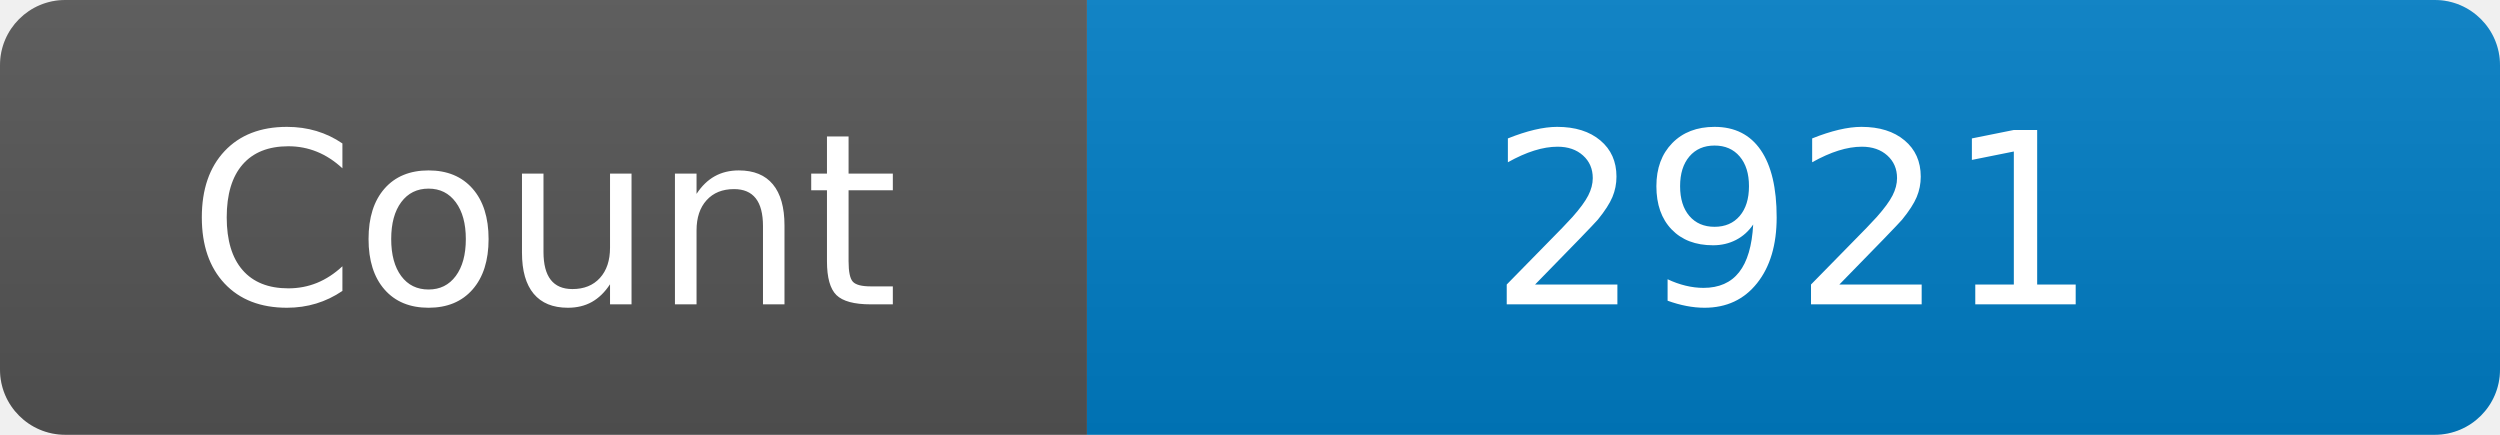
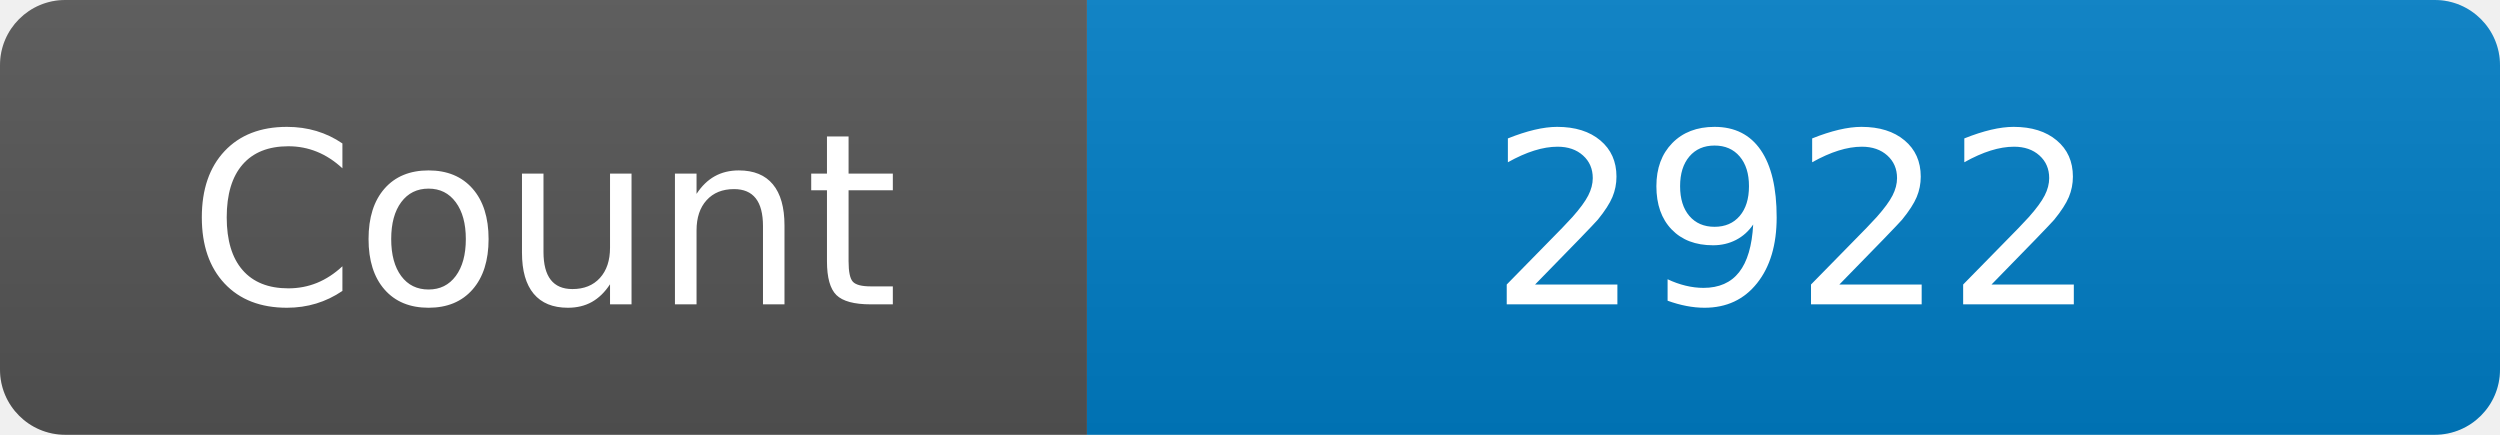
<svg xmlns="http://www.w3.org/2000/svg" width="115" height="20" role="img" aria-label="Maintained?: yes">
  <linearGradient id="s" x2="0" y2="100%">
    <stop offset="0" stop-color="#bbb" stop-opacity=".1" />
    <stop offset="1" stop-opacity=".1" />
  </linearGradient>
  <clipPath id="r">
    <rect width="115" height="20" rx="3" fill="#fff" />
  </clipPath>
  <g clip-path="url(#r)">
    <rect width="50" height="20" fill="#555" />
    <rect x="50" width="160" height="20" fill="#007ec6" />
    <rect width="115" height="20" fill="url(#s)" />
  </g>
  <g fill="#fff" text-anchor="middle" font-family="Verdana,Geneva,DejaVu Sans,sans-serif" font-size="110">
    <text x="250" y="140" transform="scale(.1)" fill="#fff">Count</text>
-     <text x="825" y="140" transform="scale(.1)" fill="#fff">2921</text>
+     <text x="825" y="140" transform="scale(.1)" fill="#fff">2922</text>
  </g>
</svg>
